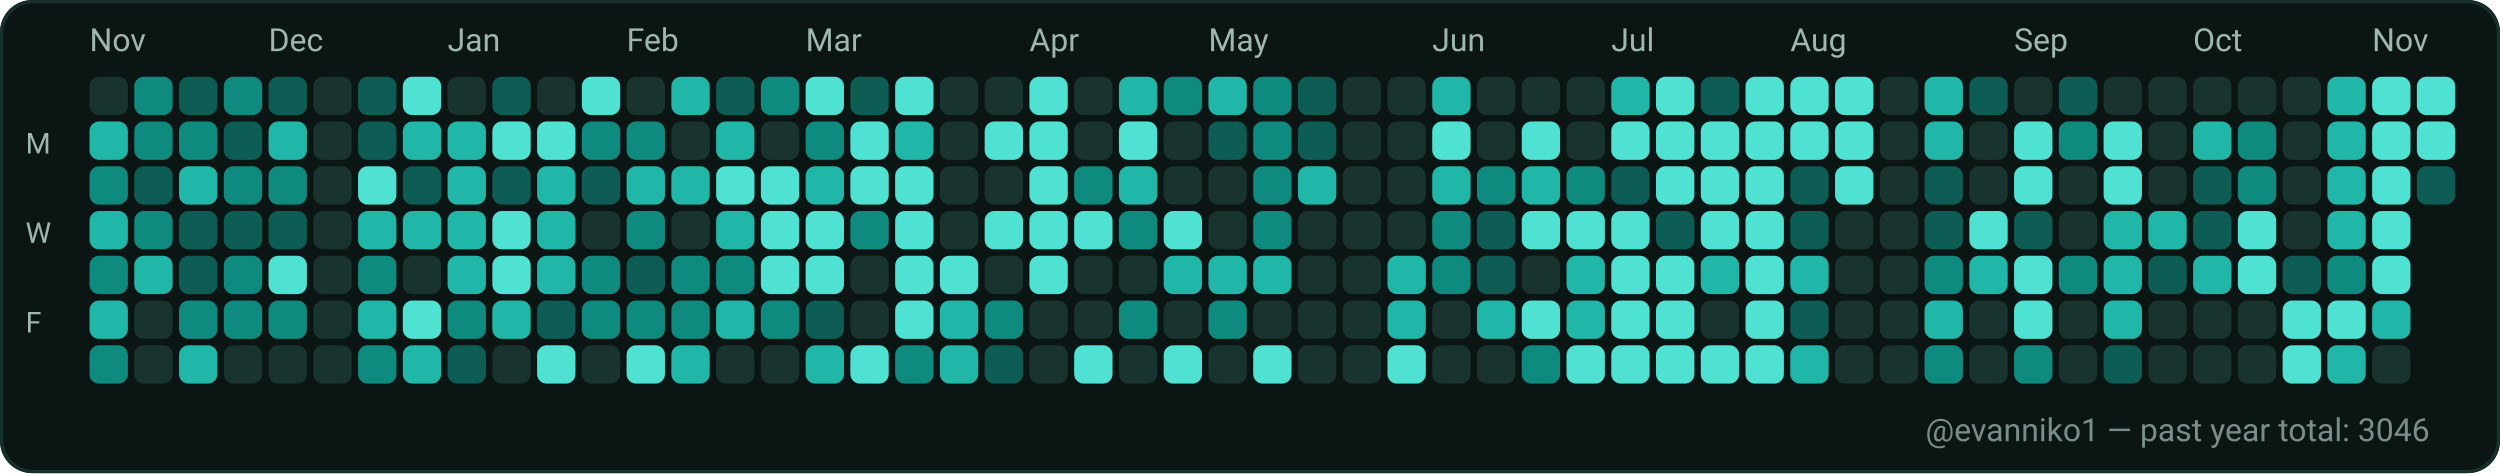
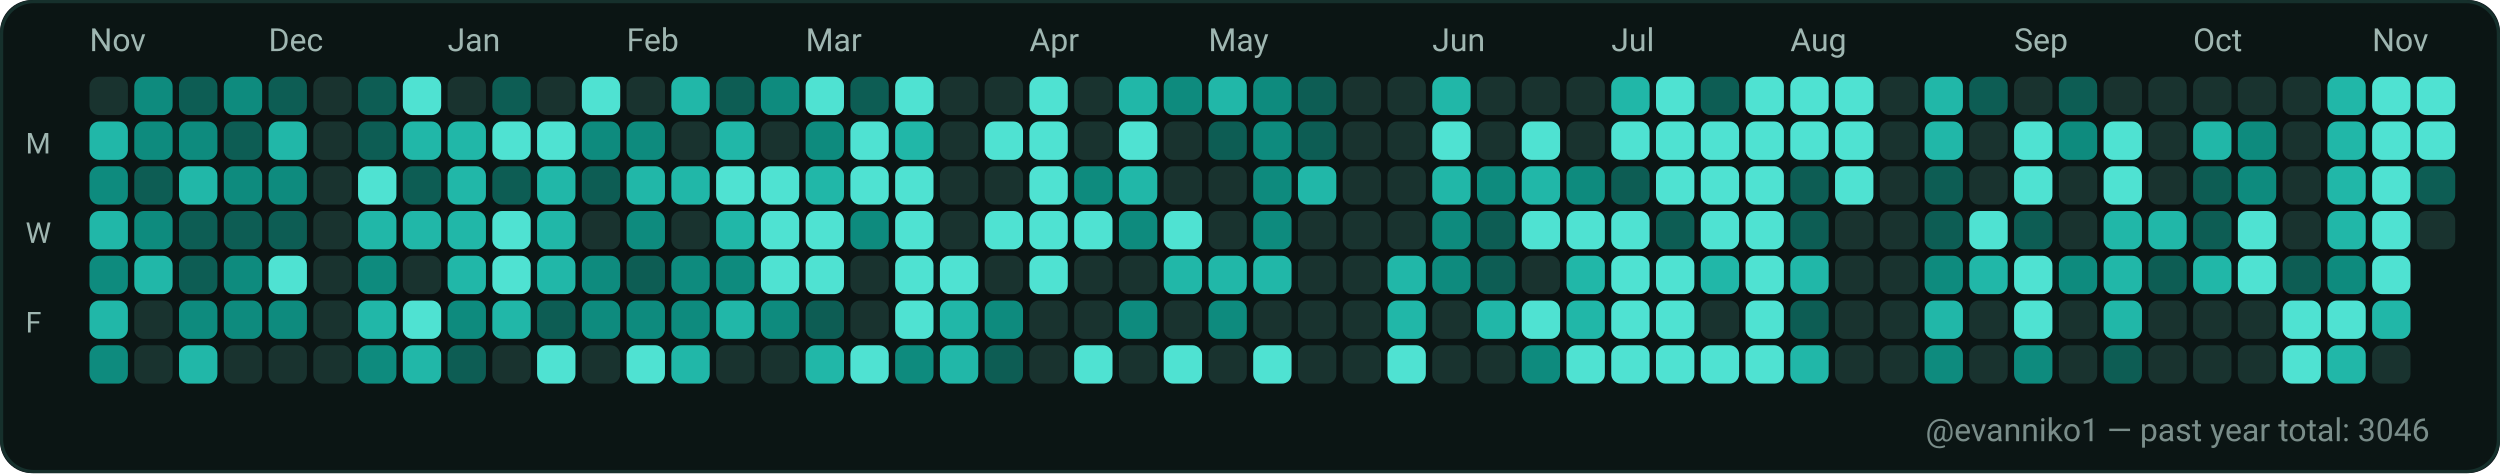
<svg xmlns="http://www.w3.org/2000/svg" width="782" height="148" viewBox="0 0 782 148" role="img" aria-label="GitHub contributions calendar for evanniko1">
  <rect x="0" y="0" width="782" height="148" rx="10" fill="#0D1117" />
  <rect x="0.5" y="0.5" width="781" height="147" rx="10" fill="#0B1514" stroke="#16302C" stroke-width="1" />
  <text x="28" y="16" fill="#9FB6B1" font-family="ui-sans-serif, system-ui, -apple-system, Segoe UI, Roboto, Ubuntu, Cantarell, Noto Sans, Helvetica Neue, Arial" font-size="10" text-rendering="geometricPrecision">Nov</text>
  <text x="84" y="16" fill="#9FB6B1" font-family="ui-sans-serif, system-ui, -apple-system, Segoe UI, Roboto, Ubuntu, Cantarell, Noto Sans, Helvetica Neue, Arial" font-size="10" text-rendering="geometricPrecision">Dec</text>
  <text x="140" y="16" fill="#9FB6B1" font-family="ui-sans-serif, system-ui, -apple-system, Segoe UI, Roboto, Ubuntu, Cantarell, Noto Sans, Helvetica Neue, Arial" font-size="10" text-rendering="geometricPrecision">Jan</text>
  <text x="196" y="16" fill="#9FB6B1" font-family="ui-sans-serif, system-ui, -apple-system, Segoe UI, Roboto, Ubuntu, Cantarell, Noto Sans, Helvetica Neue, Arial" font-size="10" text-rendering="geometricPrecision">Feb</text>
  <text x="252" y="16" fill="#9FB6B1" font-family="ui-sans-serif, system-ui, -apple-system, Segoe UI, Roboto, Ubuntu, Cantarell, Noto Sans, Helvetica Neue, Arial" font-size="10" text-rendering="geometricPrecision">Mar</text>
  <text x="322" y="16" fill="#9FB6B1" font-family="ui-sans-serif, system-ui, -apple-system, Segoe UI, Roboto, Ubuntu, Cantarell, Noto Sans, Helvetica Neue, Arial" font-size="10" text-rendering="geometricPrecision">Apr</text>
  <text x="378" y="16" fill="#9FB6B1" font-family="ui-sans-serif, system-ui, -apple-system, Segoe UI, Roboto, Ubuntu, Cantarell, Noto Sans, Helvetica Neue, Arial" font-size="10" text-rendering="geometricPrecision">May</text>
  <text x="448" y="16" fill="#9FB6B1" font-family="ui-sans-serif, system-ui, -apple-system, Segoe UI, Roboto, Ubuntu, Cantarell, Noto Sans, Helvetica Neue, Arial" font-size="10" text-rendering="geometricPrecision">Jun</text>
  <text x="504" y="16" fill="#9FB6B1" font-family="ui-sans-serif, system-ui, -apple-system, Segoe UI, Roboto, Ubuntu, Cantarell, Noto Sans, Helvetica Neue, Arial" font-size="10" text-rendering="geometricPrecision">Jul</text>
  <text x="560" y="16" fill="#9FB6B1" font-family="ui-sans-serif, system-ui, -apple-system, Segoe UI, Roboto, Ubuntu, Cantarell, Noto Sans, Helvetica Neue, Arial" font-size="10" text-rendering="geometricPrecision">Aug</text>
  <text x="630" y="16" fill="#9FB6B1" font-family="ui-sans-serif, system-ui, -apple-system, Segoe UI, Roboto, Ubuntu, Cantarell, Noto Sans, Helvetica Neue, Arial" font-size="10" text-rendering="geometricPrecision">Sep</text>
  <text x="686" y="16" fill="#9FB6B1" font-family="ui-sans-serif, system-ui, -apple-system, Segoe UI, Roboto, Ubuntu, Cantarell, Noto Sans, Helvetica Neue, Arial" font-size="10" text-rendering="geometricPrecision">Oct</text>
  <text x="742" y="16" fill="#9FB6B1" font-family="ui-sans-serif, system-ui, -apple-system, Segoe UI, Roboto, Ubuntu, Cantarell, Noto Sans, Helvetica Neue, Arial" font-size="10" text-rendering="geometricPrecision">Nov</text>
  <text x="8" y="48" fill="#9FB6B1" font-family="ui-sans-serif, system-ui, -apple-system, Segoe UI, Roboto, Ubuntu, Cantarell, Noto Sans, Helvetica Neue, Arial" font-size="9" text-rendering="geometricPrecision">M</text>
  <text x="8" y="76" fill="#9FB6B1" font-family="ui-sans-serif, system-ui, -apple-system, Segoe UI, Roboto, Ubuntu, Cantarell, Noto Sans, Helvetica Neue, Arial" font-size="9" text-rendering="geometricPrecision">W</text>
  <text x="8" y="104" fill="#9FB6B1" font-family="ui-sans-serif, system-ui, -apple-system, Segoe UI, Roboto, Ubuntu, Cantarell, Noto Sans, Helvetica Neue, Arial" font-size="9" text-rendering="geometricPrecision">F</text>
  <g>
    <rect x="28" y="24" width="12" height="12" rx="3" fill="#19332F" />
  </g>
  <g>
    <rect x="28" y="38" width="12" height="12" rx="3" fill="#21B7A8" />
  </g>
  <g>
    <rect x="28" y="52" width="12" height="12" rx="3" fill="#0E8B7E" />
  </g>
  <g>
    <rect x="28" y="66" width="12" height="12" rx="3" fill="#21B7A8" />
  </g>
  <g>
    <rect x="28" y="80" width="12" height="12" rx="3" fill="#0E8B7E" />
  </g>
  <g>
    <rect x="28" y="94" width="12" height="12" rx="3" fill="#21B7A8" />
  </g>
  <g>
    <rect x="28" y="108" width="12" height="12" rx="3" fill="#0E8B7E" />
  </g>
  <g>
    <rect x="42" y="24" width="12" height="12" rx="3" fill="#0E8B7E" />
  </g>
  <g>
    <rect x="42" y="38" width="12" height="12" rx="3" fill="#0E8B7E" />
  </g>
  <g>
    <rect x="42" y="52" width="12" height="12" rx="3" fill="#0D5D54" />
  </g>
  <g>
    <rect x="42" y="66" width="12" height="12" rx="3" fill="#0E8B7E" />
  </g>
  <g>
    <rect x="42" y="80" width="12" height="12" rx="3" fill="#21B7A8" />
  </g>
  <g>
    <rect x="42" y="94" width="12" height="12" rx="3" fill="#19332F" />
  </g>
  <g>
    <rect x="42" y="108" width="12" height="12" rx="3" fill="#19332F" />
  </g>
  <g>
    <rect x="56" y="24" width="12" height="12" rx="3" fill="#0D5D54" />
  </g>
  <g>
    <rect x="56" y="38" width="12" height="12" rx="3" fill="#0E8B7E" />
  </g>
  <g>
    <rect x="56" y="52" width="12" height="12" rx="3" fill="#21B7A8" />
  </g>
  <g>
    <rect x="56" y="66" width="12" height="12" rx="3" fill="#0D5D54" />
  </g>
  <g>
    <rect x="56" y="80" width="12" height="12" rx="3" fill="#0D5D54" />
  </g>
  <g>
    <rect x="56" y="94" width="12" height="12" rx="3" fill="#0E8B7E" />
  </g>
  <g>
    <rect x="56" y="108" width="12" height="12" rx="3" fill="#21B7A8" />
  </g>
  <g>
    <rect x="70" y="24" width="12" height="12" rx="3" fill="#0E8B7E" />
  </g>
  <g>
    <rect x="70" y="38" width="12" height="12" rx="3" fill="#0D5D54" />
  </g>
  <g>
    <rect x="70" y="52" width="12" height="12" rx="3" fill="#0E8B7E" />
  </g>
  <g>
    <rect x="70" y="66" width="12" height="12" rx="3" fill="#0D5D54" />
  </g>
  <g>
    <rect x="70" y="80" width="12" height="12" rx="3" fill="#0E8B7E" />
  </g>
  <g>
    <rect x="70" y="94" width="12" height="12" rx="3" fill="#0E8B7E" />
  </g>
  <g>
    <rect x="70" y="108" width="12" height="12" rx="3" fill="#19332F" />
  </g>
  <g>
    <rect x="84" y="24" width="12" height="12" rx="3" fill="#0D5D54" />
  </g>
  <g>
    <rect x="84" y="38" width="12" height="12" rx="3" fill="#21B7A8" />
  </g>
  <g>
    <rect x="84" y="52" width="12" height="12" rx="3" fill="#0E8B7E" />
  </g>
  <g>
    <rect x="84" y="66" width="12" height="12" rx="3" fill="#0D5D54" />
  </g>
  <g>
    <rect x="84" y="80" width="12" height="12" rx="3" fill="#4FE2D2" />
  </g>
  <g>
    <rect x="84" y="94" width="12" height="12" rx="3" fill="#0E8B7E" />
  </g>
  <g>
    <rect x="84" y="108" width="12" height="12" rx="3" fill="#19332F" />
  </g>
  <g>
    <rect x="98" y="24" width="12" height="12" rx="3" fill="#19332F" />
  </g>
  <g>
    <rect x="98" y="38" width="12" height="12" rx="3" fill="#19332F" />
  </g>
  <g>
    <rect x="98" y="52" width="12" height="12" rx="3" fill="#19332F" />
  </g>
  <g>
    <rect x="98" y="66" width="12" height="12" rx="3" fill="#19332F" />
  </g>
  <g>
    <rect x="98" y="80" width="12" height="12" rx="3" fill="#19332F" />
  </g>
  <g>
    <rect x="98" y="94" width="12" height="12" rx="3" fill="#19332F" />
  </g>
  <g>
    <rect x="98" y="108" width="12" height="12" rx="3" fill="#19332F" />
  </g>
  <g>
    <rect x="112" y="24" width="12" height="12" rx="3" fill="#0D5D54" />
  </g>
  <g>
    <rect x="112" y="38" width="12" height="12" rx="3" fill="#0D5D54" />
  </g>
  <g>
    <rect x="112" y="52" width="12" height="12" rx="3" fill="#4FE2D2" />
  </g>
  <g>
    <rect x="112" y="66" width="12" height="12" rx="3" fill="#21B7A8" />
  </g>
  <g>
    <rect x="112" y="80" width="12" height="12" rx="3" fill="#0E8B7E" />
  </g>
  <g>
    <rect x="112" y="94" width="12" height="12" rx="3" fill="#21B7A8" />
  </g>
  <g>
    <rect x="112" y="108" width="12" height="12" rx="3" fill="#0E8B7E" />
  </g>
  <g>
    <rect x="126" y="24" width="12" height="12" rx="3" fill="#4FE2D2" />
  </g>
  <g>
    <rect x="126" y="38" width="12" height="12" rx="3" fill="#21B7A8" />
  </g>
  <g>
    <rect x="126" y="52" width="12" height="12" rx="3" fill="#0D5D54" />
  </g>
  <g>
    <rect x="126" y="66" width="12" height="12" rx="3" fill="#21B7A8" />
  </g>
  <g>
    <rect x="126" y="80" width="12" height="12" rx="3" fill="#19332F" />
  </g>
  <g>
    <rect x="126" y="94" width="12" height="12" rx="3" fill="#4FE2D2" />
  </g>
  <g>
    <rect x="126" y="108" width="12" height="12" rx="3" fill="#21B7A8" />
  </g>
  <g>
    <rect x="140" y="24" width="12" height="12" rx="3" fill="#19332F" />
  </g>
  <g>
    <rect x="140" y="38" width="12" height="12" rx="3" fill="#21B7A8" />
  </g>
  <g>
    <rect x="140" y="52" width="12" height="12" rx="3" fill="#21B7A8" />
  </g>
  <g>
    <rect x="140" y="66" width="12" height="12" rx="3" fill="#21B7A8" />
  </g>
  <g>
    <rect x="140" y="80" width="12" height="12" rx="3" fill="#21B7A8" />
  </g>
  <g>
    <rect x="140" y="94" width="12" height="12" rx="3" fill="#0E8B7E" />
  </g>
  <g>
    <rect x="140" y="108" width="12" height="12" rx="3" fill="#0D5D54" />
  </g>
  <g>
    <rect x="154" y="24" width="12" height="12" rx="3" fill="#0D5D54" />
  </g>
  <g>
    <rect x="154" y="38" width="12" height="12" rx="3" fill="#4FE2D2" />
  </g>
  <g>
    <rect x="154" y="52" width="12" height="12" rx="3" fill="#0D5D54" />
  </g>
  <g>
    <rect x="154" y="66" width="12" height="12" rx="3" fill="#4FE2D2" />
  </g>
  <g>
    <rect x="154" y="80" width="12" height="12" rx="3" fill="#4FE2D2" />
  </g>
  <g>
    <rect x="154" y="94" width="12" height="12" rx="3" fill="#21B7A8" />
  </g>
  <g>
    <rect x="154" y="108" width="12" height="12" rx="3" fill="#19332F" />
  </g>
  <g>
    <rect x="168" y="24" width="12" height="12" rx="3" fill="#19332F" />
  </g>
  <g>
    <rect x="168" y="38" width="12" height="12" rx="3" fill="#4FE2D2" />
  </g>
  <g>
    <rect x="168" y="52" width="12" height="12" rx="3" fill="#21B7A8" />
  </g>
  <g>
    <rect x="168" y="66" width="12" height="12" rx="3" fill="#21B7A8" />
  </g>
  <g>
    <rect x="168" y="80" width="12" height="12" rx="3" fill="#21B7A8" />
  </g>
  <g>
    <rect x="168" y="94" width="12" height="12" rx="3" fill="#0D5D54" />
  </g>
  <g>
    <rect x="168" y="108" width="12" height="12" rx="3" fill="#4FE2D2" />
  </g>
  <g>
    <rect x="182" y="24" width="12" height="12" rx="3" fill="#4FE2D2" />
  </g>
  <g>
    <rect x="182" y="38" width="12" height="12" rx="3" fill="#0E8B7E" />
  </g>
  <g>
    <rect x="182" y="52" width="12" height="12" rx="3" fill="#0D5D54" />
  </g>
  <g>
    <rect x="182" y="66" width="12" height="12" rx="3" fill="#19332F" />
  </g>
  <g>
    <rect x="182" y="80" width="12" height="12" rx="3" fill="#0E8B7E" />
  </g>
  <g>
    <rect x="182" y="94" width="12" height="12" rx="3" fill="#0E8B7E" />
  </g>
  <g>
    <rect x="182" y="108" width="12" height="12" rx="3" fill="#19332F" />
  </g>
  <g>
    <rect x="196" y="24" width="12" height="12" rx="3" fill="#19332F" />
  </g>
  <g>
    <rect x="196" y="38" width="12" height="12" rx="3" fill="#0E8B7E" />
  </g>
  <g>
    <rect x="196" y="52" width="12" height="12" rx="3" fill="#21B7A8" />
  </g>
  <g>
    <rect x="196" y="66" width="12" height="12" rx="3" fill="#0E8B7E" />
  </g>
  <g>
    <rect x="196" y="80" width="12" height="12" rx="3" fill="#0D5D54" />
  </g>
  <g>
    <rect x="196" y="94" width="12" height="12" rx="3" fill="#0E8B7E" />
  </g>
  <g>
    <rect x="196" y="108" width="12" height="12" rx="3" fill="#4FE2D2" />
  </g>
  <g>
    <rect x="210" y="24" width="12" height="12" rx="3" fill="#21B7A8" />
  </g>
  <g>
    <rect x="210" y="38" width="12" height="12" rx="3" fill="#19332F" />
  </g>
  <g>
    <rect x="210" y="52" width="12" height="12" rx="3" fill="#21B7A8" />
  </g>
  <g>
    <rect x="210" y="66" width="12" height="12" rx="3" fill="#19332F" />
  </g>
  <g>
    <rect x="210" y="80" width="12" height="12" rx="3" fill="#0E8B7E" />
  </g>
  <g>
    <rect x="210" y="94" width="12" height="12" rx="3" fill="#0E8B7E" />
  </g>
  <g>
    <rect x="210" y="108" width="12" height="12" rx="3" fill="#21B7A8" />
  </g>
  <g>
    <rect x="224" y="24" width="12" height="12" rx="3" fill="#0D5D54" />
  </g>
  <g>
    <rect x="224" y="38" width="12" height="12" rx="3" fill="#21B7A8" />
  </g>
  <g>
    <rect x="224" y="52" width="12" height="12" rx="3" fill="#4FE2D2" />
  </g>
  <g>
    <rect x="224" y="66" width="12" height="12" rx="3" fill="#21B7A8" />
  </g>
  <g>
    <rect x="224" y="80" width="12" height="12" rx="3" fill="#0E8B7E" />
  </g>
  <g>
    <rect x="224" y="94" width="12" height="12" rx="3" fill="#21B7A8" />
  </g>
  <g>
    <rect x="224" y="108" width="12" height="12" rx="3" fill="#19332F" />
  </g>
  <g>
    <rect x="238" y="24" width="12" height="12" rx="3" fill="#0E8B7E" />
  </g>
  <g>
    <rect x="238" y="38" width="12" height="12" rx="3" fill="#19332F" />
  </g>
  <g>
    <rect x="238" y="52" width="12" height="12" rx="3" fill="#4FE2D2" />
  </g>
  <g>
    <rect x="238" y="66" width="12" height="12" rx="3" fill="#4FE2D2" />
  </g>
  <g>
    <rect x="238" y="80" width="12" height="12" rx="3" fill="#4FE2D2" />
  </g>
  <g>
    <rect x="238" y="94" width="12" height="12" rx="3" fill="#0E8B7E" />
  </g>
  <g>
    <rect x="238" y="108" width="12" height="12" rx="3" fill="#19332F" />
  </g>
  <g>
    <rect x="252" y="24" width="12" height="12" rx="3" fill="#4FE2D2" />
  </g>
  <g>
    <rect x="252" y="38" width="12" height="12" rx="3" fill="#0E8B7E" />
  </g>
  <g>
    <rect x="252" y="52" width="12" height="12" rx="3" fill="#21B7A8" />
  </g>
  <g>
    <rect x="252" y="66" width="12" height="12" rx="3" fill="#4FE2D2" />
  </g>
  <g>
    <rect x="252" y="80" width="12" height="12" rx="3" fill="#4FE2D2" />
  </g>
  <g>
    <rect x="252" y="94" width="12" height="12" rx="3" fill="#0D5D54" />
  </g>
  <g>
    <rect x="252" y="108" width="12" height="12" rx="3" fill="#21B7A8" />
  </g>
  <g>
    <rect x="266" y="24" width="12" height="12" rx="3" fill="#0D5D54" />
  </g>
  <g>
    <rect x="266" y="38" width="12" height="12" rx="3" fill="#4FE2D2" />
  </g>
  <g>
    <rect x="266" y="52" width="12" height="12" rx="3" fill="#4FE2D2" />
  </g>
  <g>
    <rect x="266" y="66" width="12" height="12" rx="3" fill="#0E8B7E" />
  </g>
  <g>
    <rect x="266" y="80" width="12" height="12" rx="3" fill="#19332F" />
  </g>
  <g>
    <rect x="266" y="94" width="12" height="12" rx="3" fill="#19332F" />
  </g>
  <g>
    <rect x="266" y="108" width="12" height="12" rx="3" fill="#4FE2D2" />
  </g>
  <g>
    <rect x="280" y="24" width="12" height="12" rx="3" fill="#4FE2D2" />
  </g>
  <g>
    <rect x="280" y="38" width="12" height="12" rx="3" fill="#21B7A8" />
  </g>
  <g>
    <rect x="280" y="52" width="12" height="12" rx="3" fill="#4FE2D2" />
  </g>
  <g>
    <rect x="280" y="66" width="12" height="12" rx="3" fill="#4FE2D2" />
  </g>
  <g>
    <rect x="280" y="80" width="12" height="12" rx="3" fill="#4FE2D2" />
  </g>
  <g>
    <rect x="280" y="94" width="12" height="12" rx="3" fill="#4FE2D2" />
  </g>
  <g>
    <rect x="280" y="108" width="12" height="12" rx="3" fill="#0E8B7E" />
  </g>
  <g>
    <rect x="294" y="24" width="12" height="12" rx="3" fill="#19332F" />
  </g>
  <g>
    <rect x="294" y="38" width="12" height="12" rx="3" fill="#19332F" />
  </g>
  <g>
    <rect x="294" y="52" width="12" height="12" rx="3" fill="#19332F" />
  </g>
  <g>
    <rect x="294" y="66" width="12" height="12" rx="3" fill="#19332F" />
  </g>
  <g>
    <rect x="294" y="80" width="12" height="12" rx="3" fill="#4FE2D2" />
  </g>
  <g>
    <rect x="294" y="94" width="12" height="12" rx="3" fill="#21B7A8" />
  </g>
  <g>
    <rect x="294" y="108" width="12" height="12" rx="3" fill="#21B7A8" />
  </g>
  <g>
    <rect x="308" y="24" width="12" height="12" rx="3" fill="#19332F" />
  </g>
  <g>
    <rect x="308" y="38" width="12" height="12" rx="3" fill="#4FE2D2" />
  </g>
  <g>
    <rect x="308" y="52" width="12" height="12" rx="3" fill="#19332F" />
  </g>
  <g>
    <rect x="308" y="66" width="12" height="12" rx="3" fill="#4FE2D2" />
  </g>
  <g>
    <rect x="308" y="80" width="12" height="12" rx="3" fill="#19332F" />
  </g>
  <g>
    <rect x="308" y="94" width="12" height="12" rx="3" fill="#0E8B7E" />
  </g>
  <g>
    <rect x="308" y="108" width="12" height="12" rx="3" fill="#0D5D54" />
  </g>
  <g>
    <rect x="322" y="24" width="12" height="12" rx="3" fill="#4FE2D2" />
  </g>
  <g>
    <rect x="322" y="38" width="12" height="12" rx="3" fill="#4FE2D2" />
  </g>
  <g>
    <rect x="322" y="52" width="12" height="12" rx="3" fill="#4FE2D2" />
  </g>
  <g>
    <rect x="322" y="66" width="12" height="12" rx="3" fill="#4FE2D2" />
  </g>
  <g>
    <rect x="322" y="80" width="12" height="12" rx="3" fill="#4FE2D2" />
  </g>
  <g>
    <rect x="322" y="94" width="12" height="12" rx="3" fill="#19332F" />
  </g>
  <g>
    <rect x="322" y="108" width="12" height="12" rx="3" fill="#19332F" />
  </g>
  <g>
    <rect x="336" y="24" width="12" height="12" rx="3" fill="#19332F" />
  </g>
  <g>
    <rect x="336" y="38" width="12" height="12" rx="3" fill="#19332F" />
  </g>
  <g>
    <rect x="336" y="52" width="12" height="12" rx="3" fill="#0E8B7E" />
  </g>
  <g>
    <rect x="336" y="66" width="12" height="12" rx="3" fill="#4FE2D2" />
  </g>
  <g>
    <rect x="336" y="80" width="12" height="12" rx="3" fill="#19332F" />
  </g>
  <g>
    <rect x="336" y="94" width="12" height="12" rx="3" fill="#19332F" />
  </g>
  <g>
    <rect x="336" y="108" width="12" height="12" rx="3" fill="#4FE2D2" />
  </g>
  <g>
    <rect x="350" y="24" width="12" height="12" rx="3" fill="#21B7A8" />
  </g>
  <g>
    <rect x="350" y="38" width="12" height="12" rx="3" fill="#4FE2D2" />
  </g>
  <g>
    <rect x="350" y="52" width="12" height="12" rx="3" fill="#21B7A8" />
  </g>
  <g>
    <rect x="350" y="66" width="12" height="12" rx="3" fill="#0E8B7E" />
  </g>
  <g>
    <rect x="350" y="80" width="12" height="12" rx="3" fill="#19332F" />
  </g>
  <g>
    <rect x="350" y="94" width="12" height="12" rx="3" fill="#0E8B7E" />
  </g>
  <g>
    <rect x="350" y="108" width="12" height="12" rx="3" fill="#19332F" />
  </g>
  <g>
    <rect x="364" y="24" width="12" height="12" rx="3" fill="#0E8B7E" />
  </g>
  <g>
    <rect x="364" y="38" width="12" height="12" rx="3" fill="#19332F" />
  </g>
  <g>
    <rect x="364" y="52" width="12" height="12" rx="3" fill="#19332F" />
  </g>
  <g>
    <rect x="364" y="66" width="12" height="12" rx="3" fill="#4FE2D2" />
  </g>
  <g>
    <rect x="364" y="80" width="12" height="12" rx="3" fill="#21B7A8" />
  </g>
  <g>
    <rect x="364" y="94" width="12" height="12" rx="3" fill="#19332F" />
  </g>
  <g>
    <rect x="364" y="108" width="12" height="12" rx="3" fill="#4FE2D2" />
  </g>
  <g>
    <rect x="378" y="24" width="12" height="12" rx="3" fill="#21B7A8" />
  </g>
  <g>
    <rect x="378" y="38" width="12" height="12" rx="3" fill="#0D5D54" />
  </g>
  <g>
    <rect x="378" y="52" width="12" height="12" rx="3" fill="#19332F" />
  </g>
  <g>
    <rect x="378" y="66" width="12" height="12" rx="3" fill="#19332F" />
  </g>
  <g>
    <rect x="378" y="80" width="12" height="12" rx="3" fill="#21B7A8" />
  </g>
  <g>
    <rect x="378" y="94" width="12" height="12" rx="3" fill="#0E8B7E" />
  </g>
  <g>
    <rect x="378" y="108" width="12" height="12" rx="3" fill="#19332F" />
  </g>
  <g>
    <rect x="392" y="24" width="12" height="12" rx="3" fill="#0E8B7E" />
  </g>
  <g>
    <rect x="392" y="38" width="12" height="12" rx="3" fill="#0E8B7E" />
  </g>
  <g>
    <rect x="392" y="52" width="12" height="12" rx="3" fill="#0E8B7E" />
  </g>
  <g>
    <rect x="392" y="66" width="12" height="12" rx="3" fill="#0E8B7E" />
  </g>
  <g>
    <rect x="392" y="80" width="12" height="12" rx="3" fill="#21B7A8" />
  </g>
  <g>
    <rect x="392" y="94" width="12" height="12" rx="3" fill="#19332F" />
  </g>
  <g>
    <rect x="392" y="108" width="12" height="12" rx="3" fill="#4FE2D2" />
  </g>
  <g>
    <rect x="406" y="24" width="12" height="12" rx="3" fill="#0D5D54" />
  </g>
  <g>
    <rect x="406" y="38" width="12" height="12" rx="3" fill="#0D5D54" />
  </g>
  <g>
    <rect x="406" y="52" width="12" height="12" rx="3" fill="#21B7A8" />
  </g>
  <g>
    <rect x="406" y="66" width="12" height="12" rx="3" fill="#19332F" />
  </g>
  <g>
    <rect x="406" y="80" width="12" height="12" rx="3" fill="#19332F" />
  </g>
  <g>
    <rect x="406" y="94" width="12" height="12" rx="3" fill="#19332F" />
  </g>
  <g>
    <rect x="406" y="108" width="12" height="12" rx="3" fill="#19332F" />
  </g>
  <g>
    <rect x="420" y="24" width="12" height="12" rx="3" fill="#19332F" />
  </g>
  <g>
    <rect x="420" y="38" width="12" height="12" rx="3" fill="#19332F" />
  </g>
  <g>
    <rect x="420" y="52" width="12" height="12" rx="3" fill="#19332F" />
  </g>
  <g>
    <rect x="420" y="66" width="12" height="12" rx="3" fill="#19332F" />
  </g>
  <g>
    <rect x="420" y="80" width="12" height="12" rx="3" fill="#19332F" />
  </g>
  <g>
    <rect x="420" y="94" width="12" height="12" rx="3" fill="#19332F" />
  </g>
  <g>
    <rect x="420" y="108" width="12" height="12" rx="3" fill="#19332F" />
  </g>
  <g>
    <rect x="434" y="24" width="12" height="12" rx="3" fill="#19332F" />
  </g>
  <g>
    <rect x="434" y="38" width="12" height="12" rx="3" fill="#19332F" />
  </g>
  <g>
    <rect x="434" y="52" width="12" height="12" rx="3" fill="#19332F" />
  </g>
  <g>
    <rect x="434" y="66" width="12" height="12" rx="3" fill="#19332F" />
  </g>
  <g>
    <rect x="434" y="80" width="12" height="12" rx="3" fill="#21B7A8" />
  </g>
  <g>
    <rect x="434" y="94" width="12" height="12" rx="3" fill="#21B7A8" />
  </g>
  <g>
    <rect x="434" y="108" width="12" height="12" rx="3" fill="#4FE2D2" />
  </g>
  <g>
    <rect x="448" y="24" width="12" height="12" rx="3" fill="#21B7A8" />
  </g>
  <g>
    <rect x="448" y="38" width="12" height="12" rx="3" fill="#4FE2D2" />
  </g>
  <g>
    <rect x="448" y="52" width="12" height="12" rx="3" fill="#21B7A8" />
  </g>
  <g>
    <rect x="448" y="66" width="12" height="12" rx="3" fill="#0E8B7E" />
  </g>
  <g>
    <rect x="448" y="80" width="12" height="12" rx="3" fill="#0E8B7E" />
  </g>
  <g>
    <rect x="448" y="94" width="12" height="12" rx="3" fill="#19332F" />
  </g>
  <g>
    <rect x="448" y="108" width="12" height="12" rx="3" fill="#19332F" />
  </g>
  <g>
    <rect x="462" y="24" width="12" height="12" rx="3" fill="#19332F" />
  </g>
  <g>
    <rect x="462" y="38" width="12" height="12" rx="3" fill="#19332F" />
  </g>
  <g>
    <rect x="462" y="52" width="12" height="12" rx="3" fill="#0E8B7E" />
  </g>
  <g>
    <rect x="462" y="66" width="12" height="12" rx="3" fill="#0D5D54" />
  </g>
  <g>
    <rect x="462" y="80" width="12" height="12" rx="3" fill="#0D5D54" />
  </g>
  <g>
    <rect x="462" y="94" width="12" height="12" rx="3" fill="#21B7A8" />
  </g>
  <g>
    <rect x="462" y="108" width="12" height="12" rx="3" fill="#19332F" />
  </g>
  <g>
    <rect x="476" y="24" width="12" height="12" rx="3" fill="#19332F" />
  </g>
  <g>
    <rect x="476" y="38" width="12" height="12" rx="3" fill="#4FE2D2" />
  </g>
  <g>
    <rect x="476" y="52" width="12" height="12" rx="3" fill="#21B7A8" />
  </g>
  <g>
    <rect x="476" y="66" width="12" height="12" rx="3" fill="#4FE2D2" />
  </g>
  <g>
    <rect x="476" y="80" width="12" height="12" rx="3" fill="#19332F" />
  </g>
  <g>
    <rect x="476" y="94" width="12" height="12" rx="3" fill="#4FE2D2" />
  </g>
  <g>
    <rect x="476" y="108" width="12" height="12" rx="3" fill="#0E8B7E" />
  </g>
  <g>
    <rect x="490" y="24" width="12" height="12" rx="3" fill="#19332F" />
  </g>
  <g>
    <rect x="490" y="38" width="12" height="12" rx="3" fill="#19332F" />
  </g>
  <g>
    <rect x="490" y="52" width="12" height="12" rx="3" fill="#0E8B7E" />
  </g>
  <g>
    <rect x="490" y="66" width="12" height="12" rx="3" fill="#4FE2D2" />
  </g>
  <g>
    <rect x="490" y="80" width="12" height="12" rx="3" fill="#21B7A8" />
  </g>
  <g>
    <rect x="490" y="94" width="12" height="12" rx="3" fill="#21B7A8" />
  </g>
  <g>
    <rect x="490" y="108" width="12" height="12" rx="3" fill="#4FE2D2" />
  </g>
  <g>
    <rect x="504" y="24" width="12" height="12" rx="3" fill="#21B7A8" />
  </g>
  <g>
    <rect x="504" y="38" width="12" height="12" rx="3" fill="#4FE2D2" />
  </g>
  <g>
    <rect x="504" y="52" width="12" height="12" rx="3" fill="#0D5D54" />
  </g>
  <g>
    <rect x="504" y="66" width="12" height="12" rx="3" fill="#4FE2D2" />
  </g>
  <g>
    <rect x="504" y="80" width="12" height="12" rx="3" fill="#4FE2D2" />
  </g>
  <g>
    <rect x="504" y="94" width="12" height="12" rx="3" fill="#4FE2D2" />
  </g>
  <g>
    <rect x="504" y="108" width="12" height="12" rx="3" fill="#4FE2D2" />
  </g>
  <g>
    <rect x="518" y="24" width="12" height="12" rx="3" fill="#4FE2D2" />
  </g>
  <g>
    <rect x="518" y="38" width="12" height="12" rx="3" fill="#4FE2D2" />
  </g>
  <g>
    <rect x="518" y="52" width="12" height="12" rx="3" fill="#4FE2D2" />
  </g>
  <g>
    <rect x="518" y="66" width="12" height="12" rx="3" fill="#0D5D54" />
  </g>
  <g>
    <rect x="518" y="80" width="12" height="12" rx="3" fill="#4FE2D2" />
  </g>
  <g>
    <rect x="518" y="94" width="12" height="12" rx="3" fill="#4FE2D2" />
  </g>
  <g>
    <rect x="518" y="108" width="12" height="12" rx="3" fill="#4FE2D2" />
  </g>
  <g>
    <rect x="532" y="24" width="12" height="12" rx="3" fill="#0D5D54" />
  </g>
  <g>
    <rect x="532" y="38" width="12" height="12" rx="3" fill="#4FE2D2" />
  </g>
  <g>
    <rect x="532" y="52" width="12" height="12" rx="3" fill="#4FE2D2" />
  </g>
  <g>
    <rect x="532" y="66" width="12" height="12" rx="3" fill="#4FE2D2" />
  </g>
  <g>
    <rect x="532" y="80" width="12" height="12" rx="3" fill="#21B7A8" />
  </g>
  <g>
    <rect x="532" y="94" width="12" height="12" rx="3" fill="#19332F" />
  </g>
  <g>
    <rect x="532" y="108" width="12" height="12" rx="3" fill="#4FE2D2" />
  </g>
  <g>
    <rect x="546" y="24" width="12" height="12" rx="3" fill="#4FE2D2" />
  </g>
  <g>
    <rect x="546" y="38" width="12" height="12" rx="3" fill="#4FE2D2" />
  </g>
  <g>
    <rect x="546" y="52" width="12" height="12" rx="3" fill="#4FE2D2" />
  </g>
  <g>
    <rect x="546" y="66" width="12" height="12" rx="3" fill="#4FE2D2" />
  </g>
  <g>
    <rect x="546" y="80" width="12" height="12" rx="3" fill="#4FE2D2" />
  </g>
  <g>
    <rect x="546" y="94" width="12" height="12" rx="3" fill="#4FE2D2" />
  </g>
  <g>
    <rect x="546" y="108" width="12" height="12" rx="3" fill="#4FE2D2" />
  </g>
  <g>
    <rect x="560" y="24" width="12" height="12" rx="3" fill="#4FE2D2" />
  </g>
  <g>
    <rect x="560" y="38" width="12" height="12" rx="3" fill="#4FE2D2" />
  </g>
  <g>
    <rect x="560" y="52" width="12" height="12" rx="3" fill="#0D5D54" />
  </g>
  <g>
    <rect x="560" y="66" width="12" height="12" rx="3" fill="#0D5D54" />
  </g>
  <g>
    <rect x="560" y="80" width="12" height="12" rx="3" fill="#21B7A8" />
  </g>
  <g>
    <rect x="560" y="94" width="12" height="12" rx="3" fill="#0D5D54" />
  </g>
  <g>
    <rect x="560" y="108" width="12" height="12" rx="3" fill="#21B7A8" />
  </g>
  <g>
    <rect x="574" y="24" width="12" height="12" rx="3" fill="#4FE2D2" />
  </g>
  <g>
    <rect x="574" y="38" width="12" height="12" rx="3" fill="#4FE2D2" />
  </g>
  <g>
    <rect x="574" y="52" width="12" height="12" rx="3" fill="#4FE2D2" />
  </g>
  <g>
    <rect x="574" y="66" width="12" height="12" rx="3" fill="#19332F" />
  </g>
  <g>
    <rect x="574" y="80" width="12" height="12" rx="3" fill="#19332F" />
  </g>
  <g>
    <rect x="574" y="94" width="12" height="12" rx="3" fill="#19332F" />
  </g>
  <g>
    <rect x="574" y="108" width="12" height="12" rx="3" fill="#19332F" />
  </g>
  <g>
    <rect x="588" y="24" width="12" height="12" rx="3" fill="#19332F" />
  </g>
  <g>
    <rect x="588" y="38" width="12" height="12" rx="3" fill="#19332F" />
  </g>
  <g>
    <rect x="588" y="52" width="12" height="12" rx="3" fill="#19332F" />
  </g>
  <g>
    <rect x="588" y="66" width="12" height="12" rx="3" fill="#19332F" />
  </g>
  <g>
    <rect x="588" y="80" width="12" height="12" rx="3" fill="#19332F" />
  </g>
  <g>
    <rect x="588" y="94" width="12" height="12" rx="3" fill="#19332F" />
  </g>
  <g>
    <rect x="588" y="108" width="12" height="12" rx="3" fill="#19332F" />
  </g>
  <g>
    <rect x="602" y="24" width="12" height="12" rx="3" fill="#21B7A8" />
  </g>
  <g>
    <rect x="602" y="38" width="12" height="12" rx="3" fill="#21B7A8" />
  </g>
  <g>
    <rect x="602" y="52" width="12" height="12" rx="3" fill="#0D5D54" />
  </g>
  <g>
    <rect x="602" y="66" width="12" height="12" rx="3" fill="#0D5D54" />
  </g>
  <g>
    <rect x="602" y="80" width="12" height="12" rx="3" fill="#0E8B7E" />
  </g>
  <g>
    <rect x="602" y="94" width="12" height="12" rx="3" fill="#21B7A8" />
  </g>
  <g>
    <rect x="602" y="108" width="12" height="12" rx="3" fill="#0E8B7E" />
  </g>
  <g>
    <rect x="616" y="24" width="12" height="12" rx="3" fill="#0D5D54" />
  </g>
  <g>
    <rect x="616" y="38" width="12" height="12" rx="3" fill="#19332F" />
  </g>
  <g>
    <rect x="616" y="52" width="12" height="12" rx="3" fill="#19332F" />
  </g>
  <g>
    <rect x="616" y="66" width="12" height="12" rx="3" fill="#4FE2D2" />
  </g>
  <g>
    <rect x="616" y="80" width="12" height="12" rx="3" fill="#21B7A8" />
  </g>
  <g>
    <rect x="616" y="94" width="12" height="12" rx="3" fill="#19332F" />
  </g>
  <g>
    <rect x="616" y="108" width="12" height="12" rx="3" fill="#19332F" />
  </g>
  <g>
    <rect x="630" y="24" width="12" height="12" rx="3" fill="#19332F" />
  </g>
  <g>
    <rect x="630" y="38" width="12" height="12" rx="3" fill="#4FE2D2" />
  </g>
  <g>
    <rect x="630" y="52" width="12" height="12" rx="3" fill="#4FE2D2" />
  </g>
  <g>
    <rect x="630" y="66" width="12" height="12" rx="3" fill="#0D5D54" />
  </g>
  <g>
    <rect x="630" y="80" width="12" height="12" rx="3" fill="#4FE2D2" />
  </g>
  <g>
    <rect x="630" y="94" width="12" height="12" rx="3" fill="#4FE2D2" />
  </g>
  <g>
    <rect x="630" y="108" width="12" height="12" rx="3" fill="#0E8B7E" />
  </g>
  <g>
    <rect x="644" y="24" width="12" height="12" rx="3" fill="#0D5D54" />
  </g>
  <g>
    <rect x="644" y="38" width="12" height="12" rx="3" fill="#0E8B7E" />
  </g>
  <g>
    <rect x="644" y="52" width="12" height="12" rx="3" fill="#19332F" />
  </g>
  <g>
    <rect x="644" y="66" width="12" height="12" rx="3" fill="#19332F" />
  </g>
  <g>
    <rect x="644" y="80" width="12" height="12" rx="3" fill="#0E8B7E" />
  </g>
  <g>
    <rect x="644" y="94" width="12" height="12" rx="3" fill="#19332F" />
  </g>
  <g>
    <rect x="644" y="108" width="12" height="12" rx="3" fill="#19332F" />
  </g>
  <g>
    <rect x="658" y="24" width="12" height="12" rx="3" fill="#19332F" />
  </g>
  <g>
    <rect x="658" y="38" width="12" height="12" rx="3" fill="#4FE2D2" />
  </g>
  <g>
    <rect x="658" y="52" width="12" height="12" rx="3" fill="#4FE2D2" />
  </g>
  <g>
    <rect x="658" y="66" width="12" height="12" rx="3" fill="#21B7A8" />
  </g>
  <g>
    <rect x="658" y="80" width="12" height="12" rx="3" fill="#21B7A8" />
  </g>
  <g>
    <rect x="658" y="94" width="12" height="12" rx="3" fill="#21B7A8" />
  </g>
  <g>
    <rect x="658" y="108" width="12" height="12" rx="3" fill="#0D5D54" />
  </g>
  <g>
    <rect x="672" y="24" width="12" height="12" rx="3" fill="#19332F" />
  </g>
  <g>
    <rect x="672" y="38" width="12" height="12" rx="3" fill="#19332F" />
  </g>
  <g>
    <rect x="672" y="52" width="12" height="12" rx="3" fill="#19332F" />
  </g>
  <g>
    <rect x="672" y="66" width="12" height="12" rx="3" fill="#21B7A8" />
  </g>
  <g>
    <rect x="672" y="80" width="12" height="12" rx="3" fill="#0D5D54" />
  </g>
  <g>
    <rect x="672" y="94" width="12" height="12" rx="3" fill="#19332F" />
  </g>
  <g>
    <rect x="672" y="108" width="12" height="12" rx="3" fill="#19332F" />
  </g>
  <g>
    <rect x="686" y="24" width="12" height="12" rx="3" fill="#19332F" />
  </g>
  <g>
    <rect x="686" y="38" width="12" height="12" rx="3" fill="#21B7A8" />
  </g>
  <g>
    <rect x="686" y="52" width="12" height="12" rx="3" fill="#0D5D54" />
  </g>
  <g>
    <rect x="686" y="66" width="12" height="12" rx="3" fill="#0D5D54" />
  </g>
  <g>
    <rect x="686" y="80" width="12" height="12" rx="3" fill="#21B7A8" />
  </g>
  <g>
    <rect x="686" y="94" width="12" height="12" rx="3" fill="#19332F" />
  </g>
  <g>
    <rect x="686" y="108" width="12" height="12" rx="3" fill="#19332F" />
  </g>
  <g>
    <rect x="700" y="24" width="12" height="12" rx="3" fill="#19332F" />
  </g>
  <g>
    <rect x="700" y="38" width="12" height="12" rx="3" fill="#0E8B7E" />
  </g>
  <g>
    <rect x="700" y="52" width="12" height="12" rx="3" fill="#0E8B7E" />
  </g>
  <g>
    <rect x="700" y="66" width="12" height="12" rx="3" fill="#4FE2D2" />
  </g>
  <g>
    <rect x="700" y="80" width="12" height="12" rx="3" fill="#4FE2D2" />
  </g>
  <g>
    <rect x="700" y="94" width="12" height="12" rx="3" fill="#19332F" />
  </g>
  <g>
    <rect x="700" y="108" width="12" height="12" rx="3" fill="#19332F" />
  </g>
  <g>
    <rect x="714" y="24" width="12" height="12" rx="3" fill="#19332F" />
  </g>
  <g>
    <rect x="714" y="38" width="12" height="12" rx="3" fill="#19332F" />
  </g>
  <g>
    <rect x="714" y="52" width="12" height="12" rx="3" fill="#19332F" />
  </g>
  <g>
    <rect x="714" y="66" width="12" height="12" rx="3" fill="#19332F" />
  </g>
  <g>
    <rect x="714" y="80" width="12" height="12" rx="3" fill="#0D5D54" />
  </g>
  <g>
    <rect x="714" y="94" width="12" height="12" rx="3" fill="#4FE2D2" />
  </g>
  <g>
    <rect x="714" y="108" width="12" height="12" rx="3" fill="#4FE2D2" />
  </g>
  <g>
    <rect x="728" y="24" width="12" height="12" rx="3" fill="#21B7A8" />
  </g>
  <g>
    <rect x="728" y="38" width="12" height="12" rx="3" fill="#21B7A8" />
  </g>
  <g>
    <rect x="728" y="52" width="12" height="12" rx="3" fill="#21B7A8" />
  </g>
  <g>
    <rect x="728" y="66" width="12" height="12" rx="3" fill="#21B7A8" />
  </g>
  <g>
    <rect x="728" y="80" width="12" height="12" rx="3" fill="#0E8B7E" />
  </g>
  <g>
    <rect x="728" y="94" width="12" height="12" rx="3" fill="#4FE2D2" />
  </g>
  <g>
    <rect x="728" y="108" width="12" height="12" rx="3" fill="#21B7A8" />
  </g>
  <g>
    <rect x="742" y="24" width="12" height="12" rx="3" fill="#4FE2D2" />
  </g>
  <g>
    <rect x="742" y="38" width="12" height="12" rx="3" fill="#4FE2D2" />
  </g>
  <g>
    <rect x="742" y="52" width="12" height="12" rx="3" fill="#4FE2D2" />
  </g>
  <g>
    <rect x="742" y="66" width="12" height="12" rx="3" fill="#4FE2D2" />
  </g>
  <g>
    <rect x="742" y="80" width="12" height="12" rx="3" fill="#4FE2D2" />
  </g>
  <g>
    <rect x="742" y="94" width="12" height="12" rx="3" fill="#21B7A8" />
  </g>
  <g>
    <rect x="742" y="108" width="12" height="12" rx="3" fill="#19332F" />
  </g>
  <g>
    <rect x="756" y="24" width="12" height="12" rx="3" fill="#4FE2D2" />
  </g>
  <g>
    <rect x="756" y="38" width="12" height="12" rx="3" fill="#4FE2D2" />
  </g>
  <g>
    <rect x="756" y="52" width="12" height="12" rx="3" fill="#0D5D54" />
  </g>
+   <g>
+     <rect x="756" y="66" width="12" height="12" rx="3" fill="#19332F" />
+   </g>
  <text x="760" y="138" fill="#9FB6B1" font-family="ui-sans-serif, system-ui, -apple-system, Segoe UI, Roboto, Ubuntu, Cantarell, Noto Sans, Helvetica Neue, Arial" font-size="10" text-anchor="end" opacity="0.75">@evanniko1 — past year total: 3046</text>
</svg>
